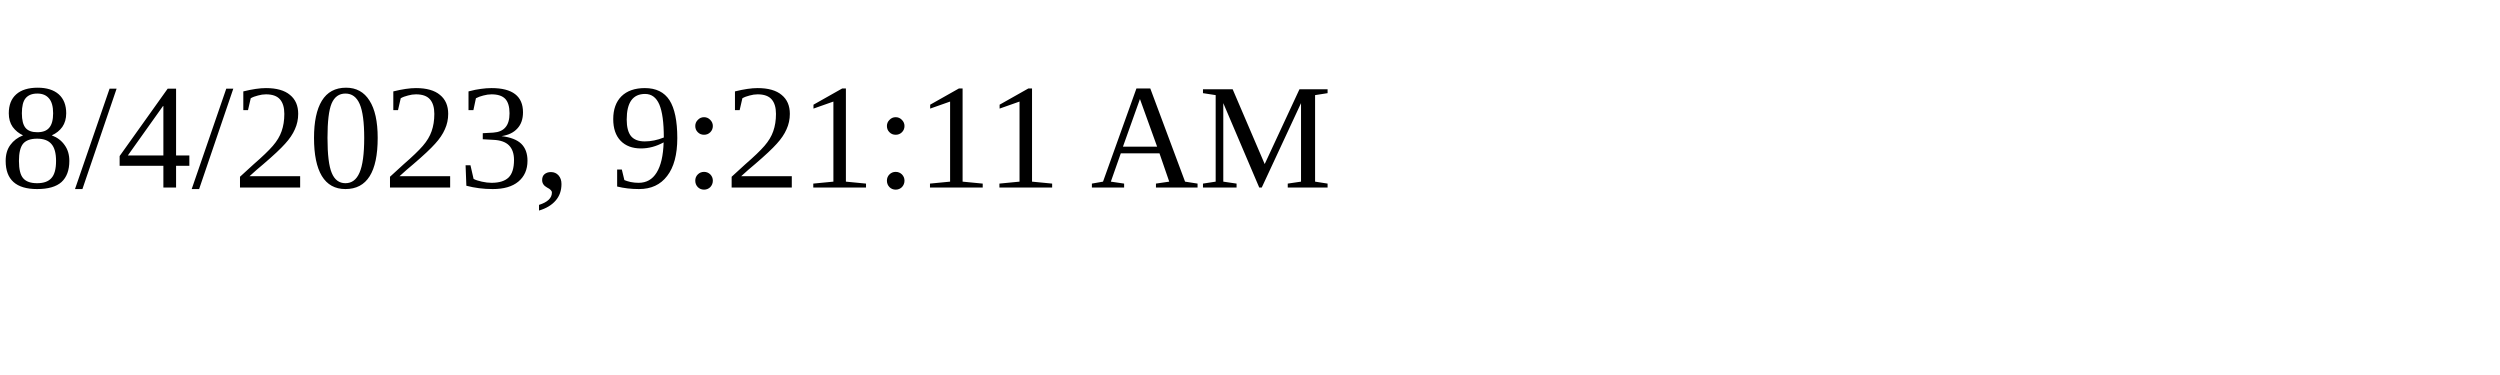
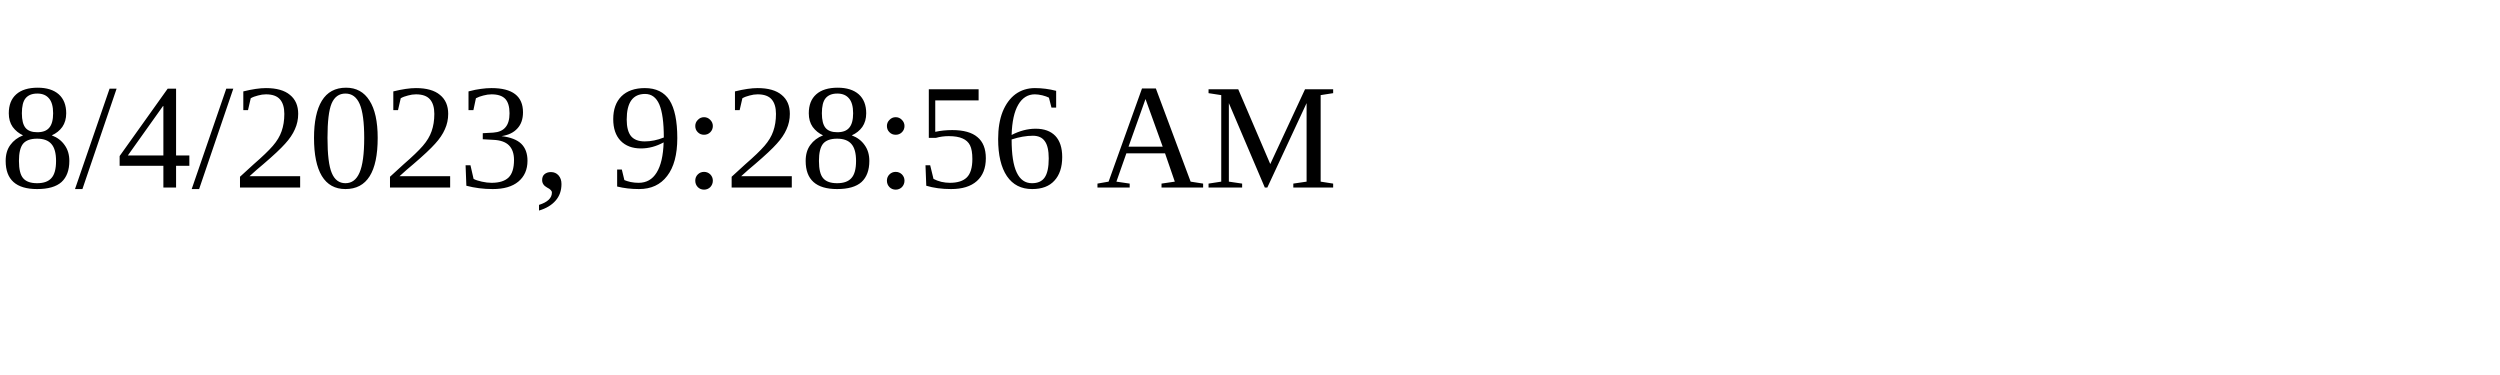
<svg xmlns="http://www.w3.org/2000/svg" height="30" width="200">
-   <text x="0" y="15">8/4/2023, 9:21:11 AM</text>
+   <text x="0" y="15">8/4/2023, 9:28:56 AM</text>
</svg>
